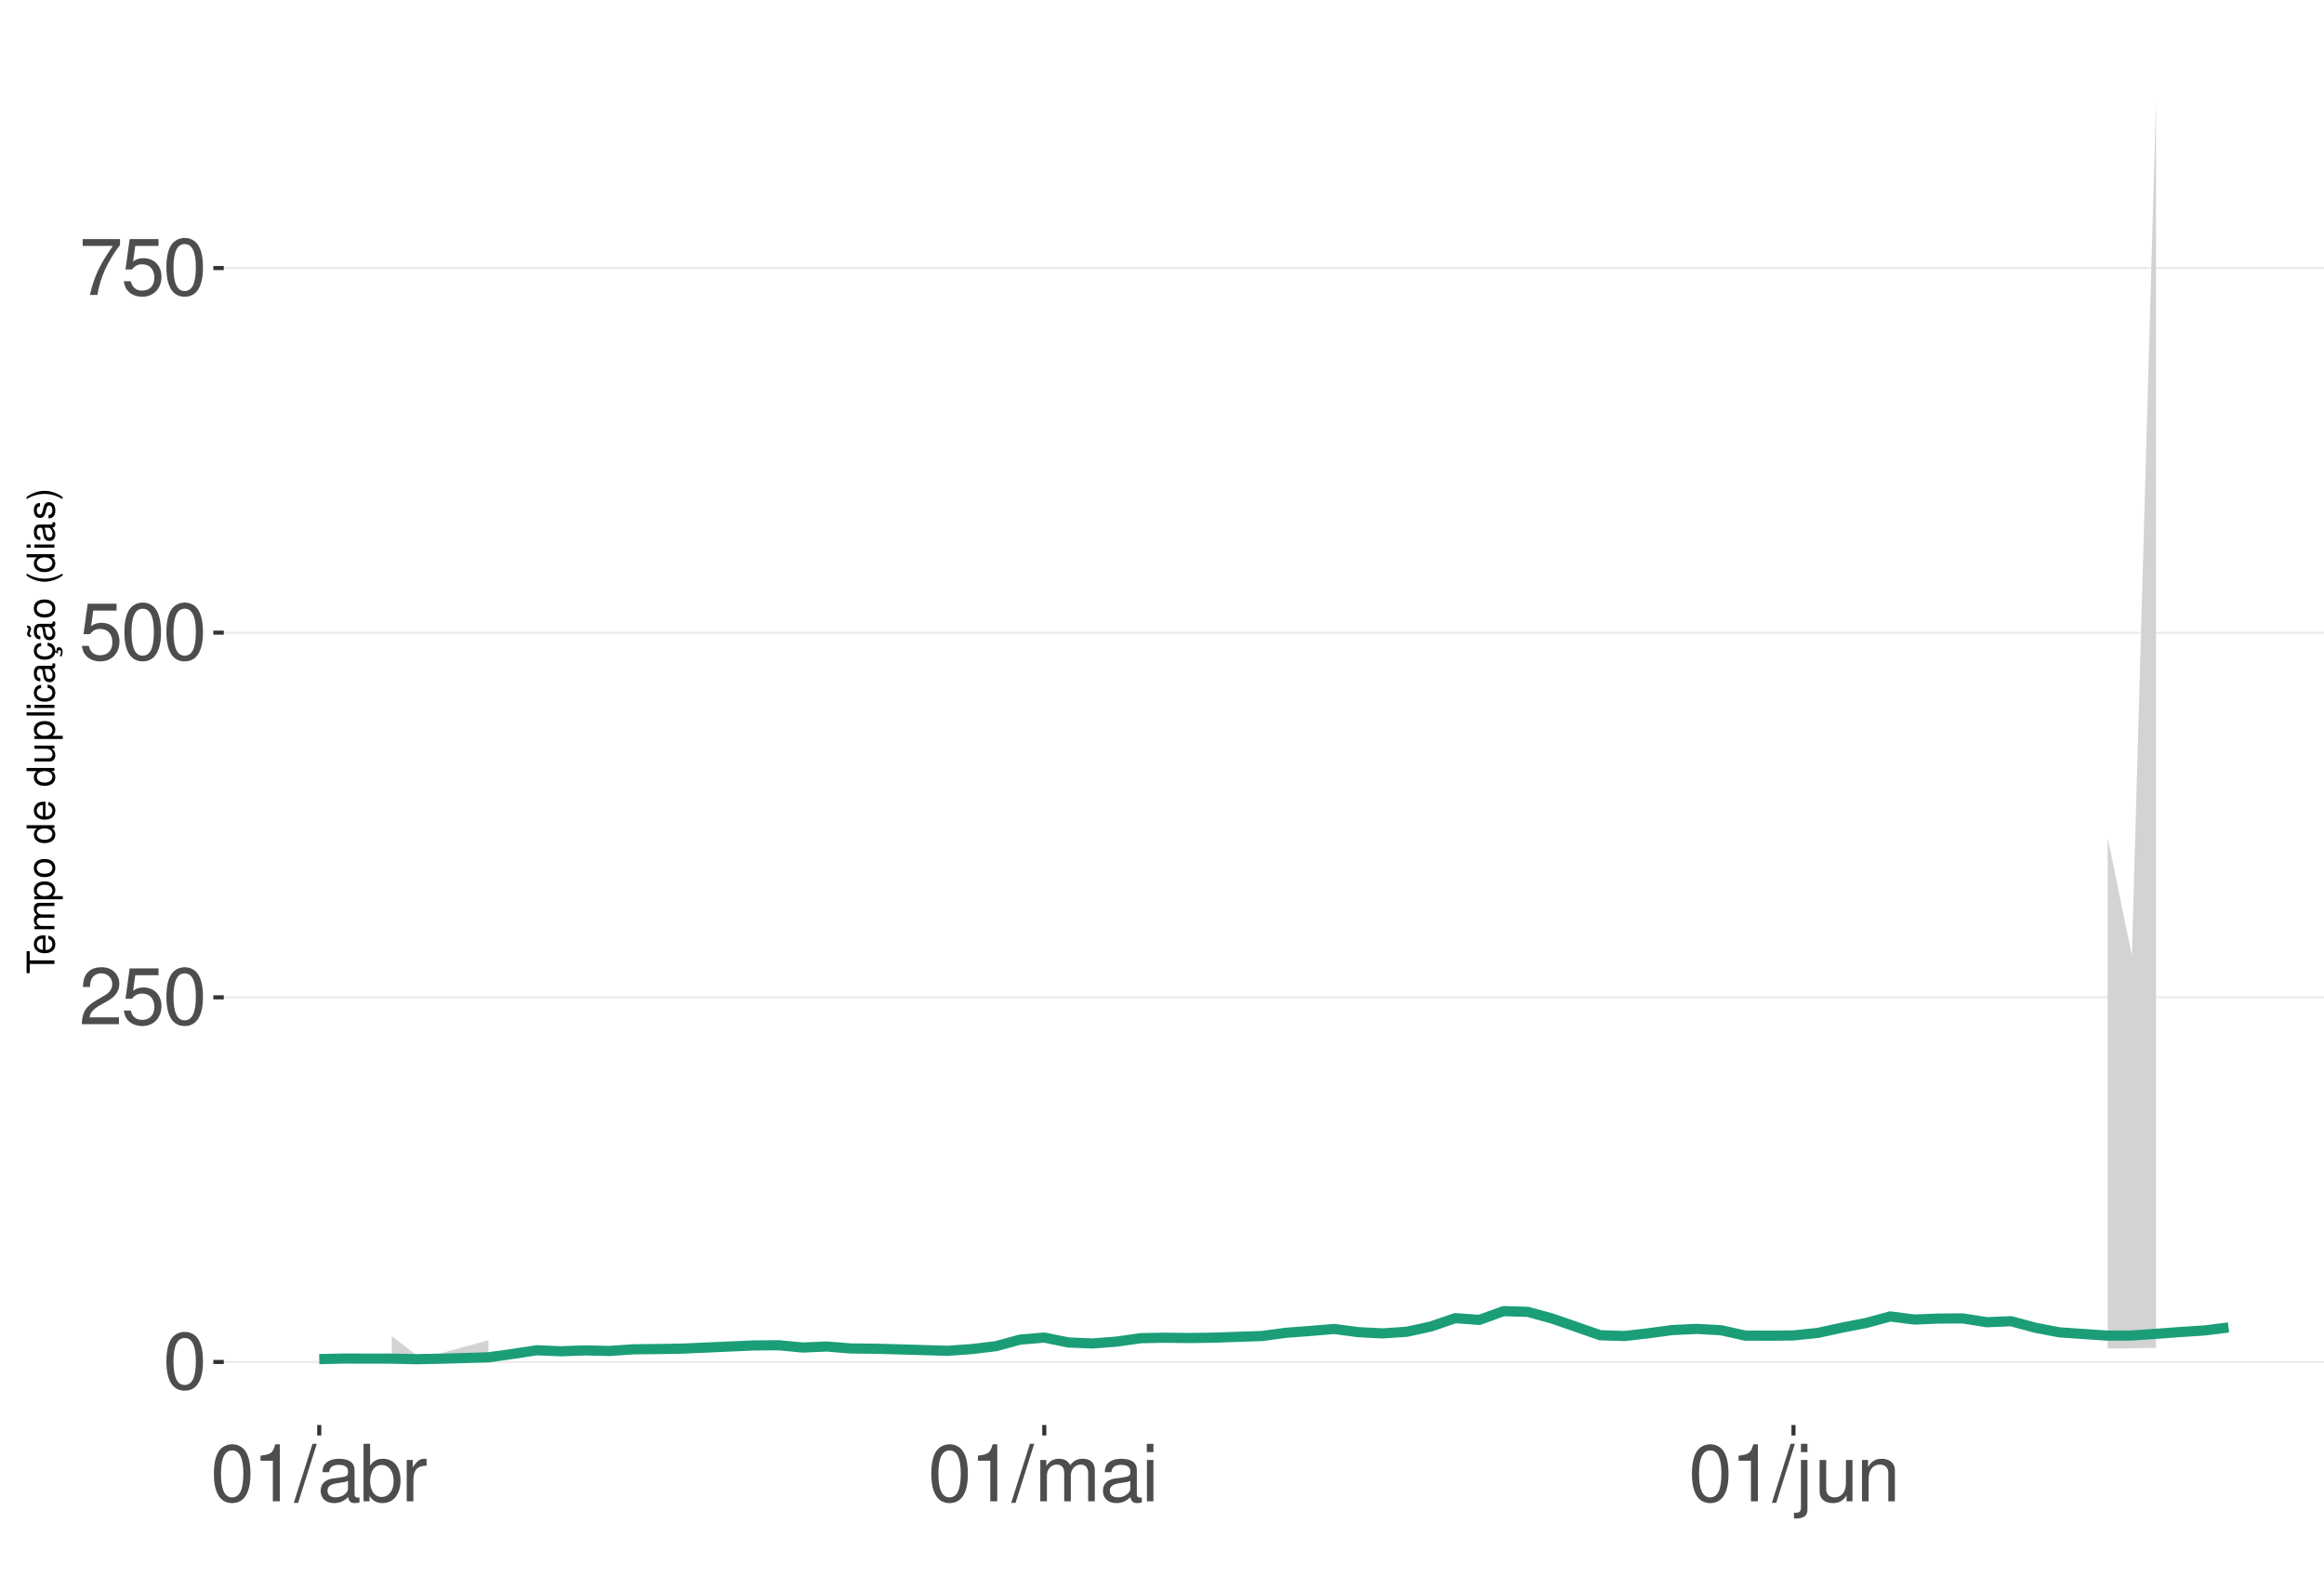
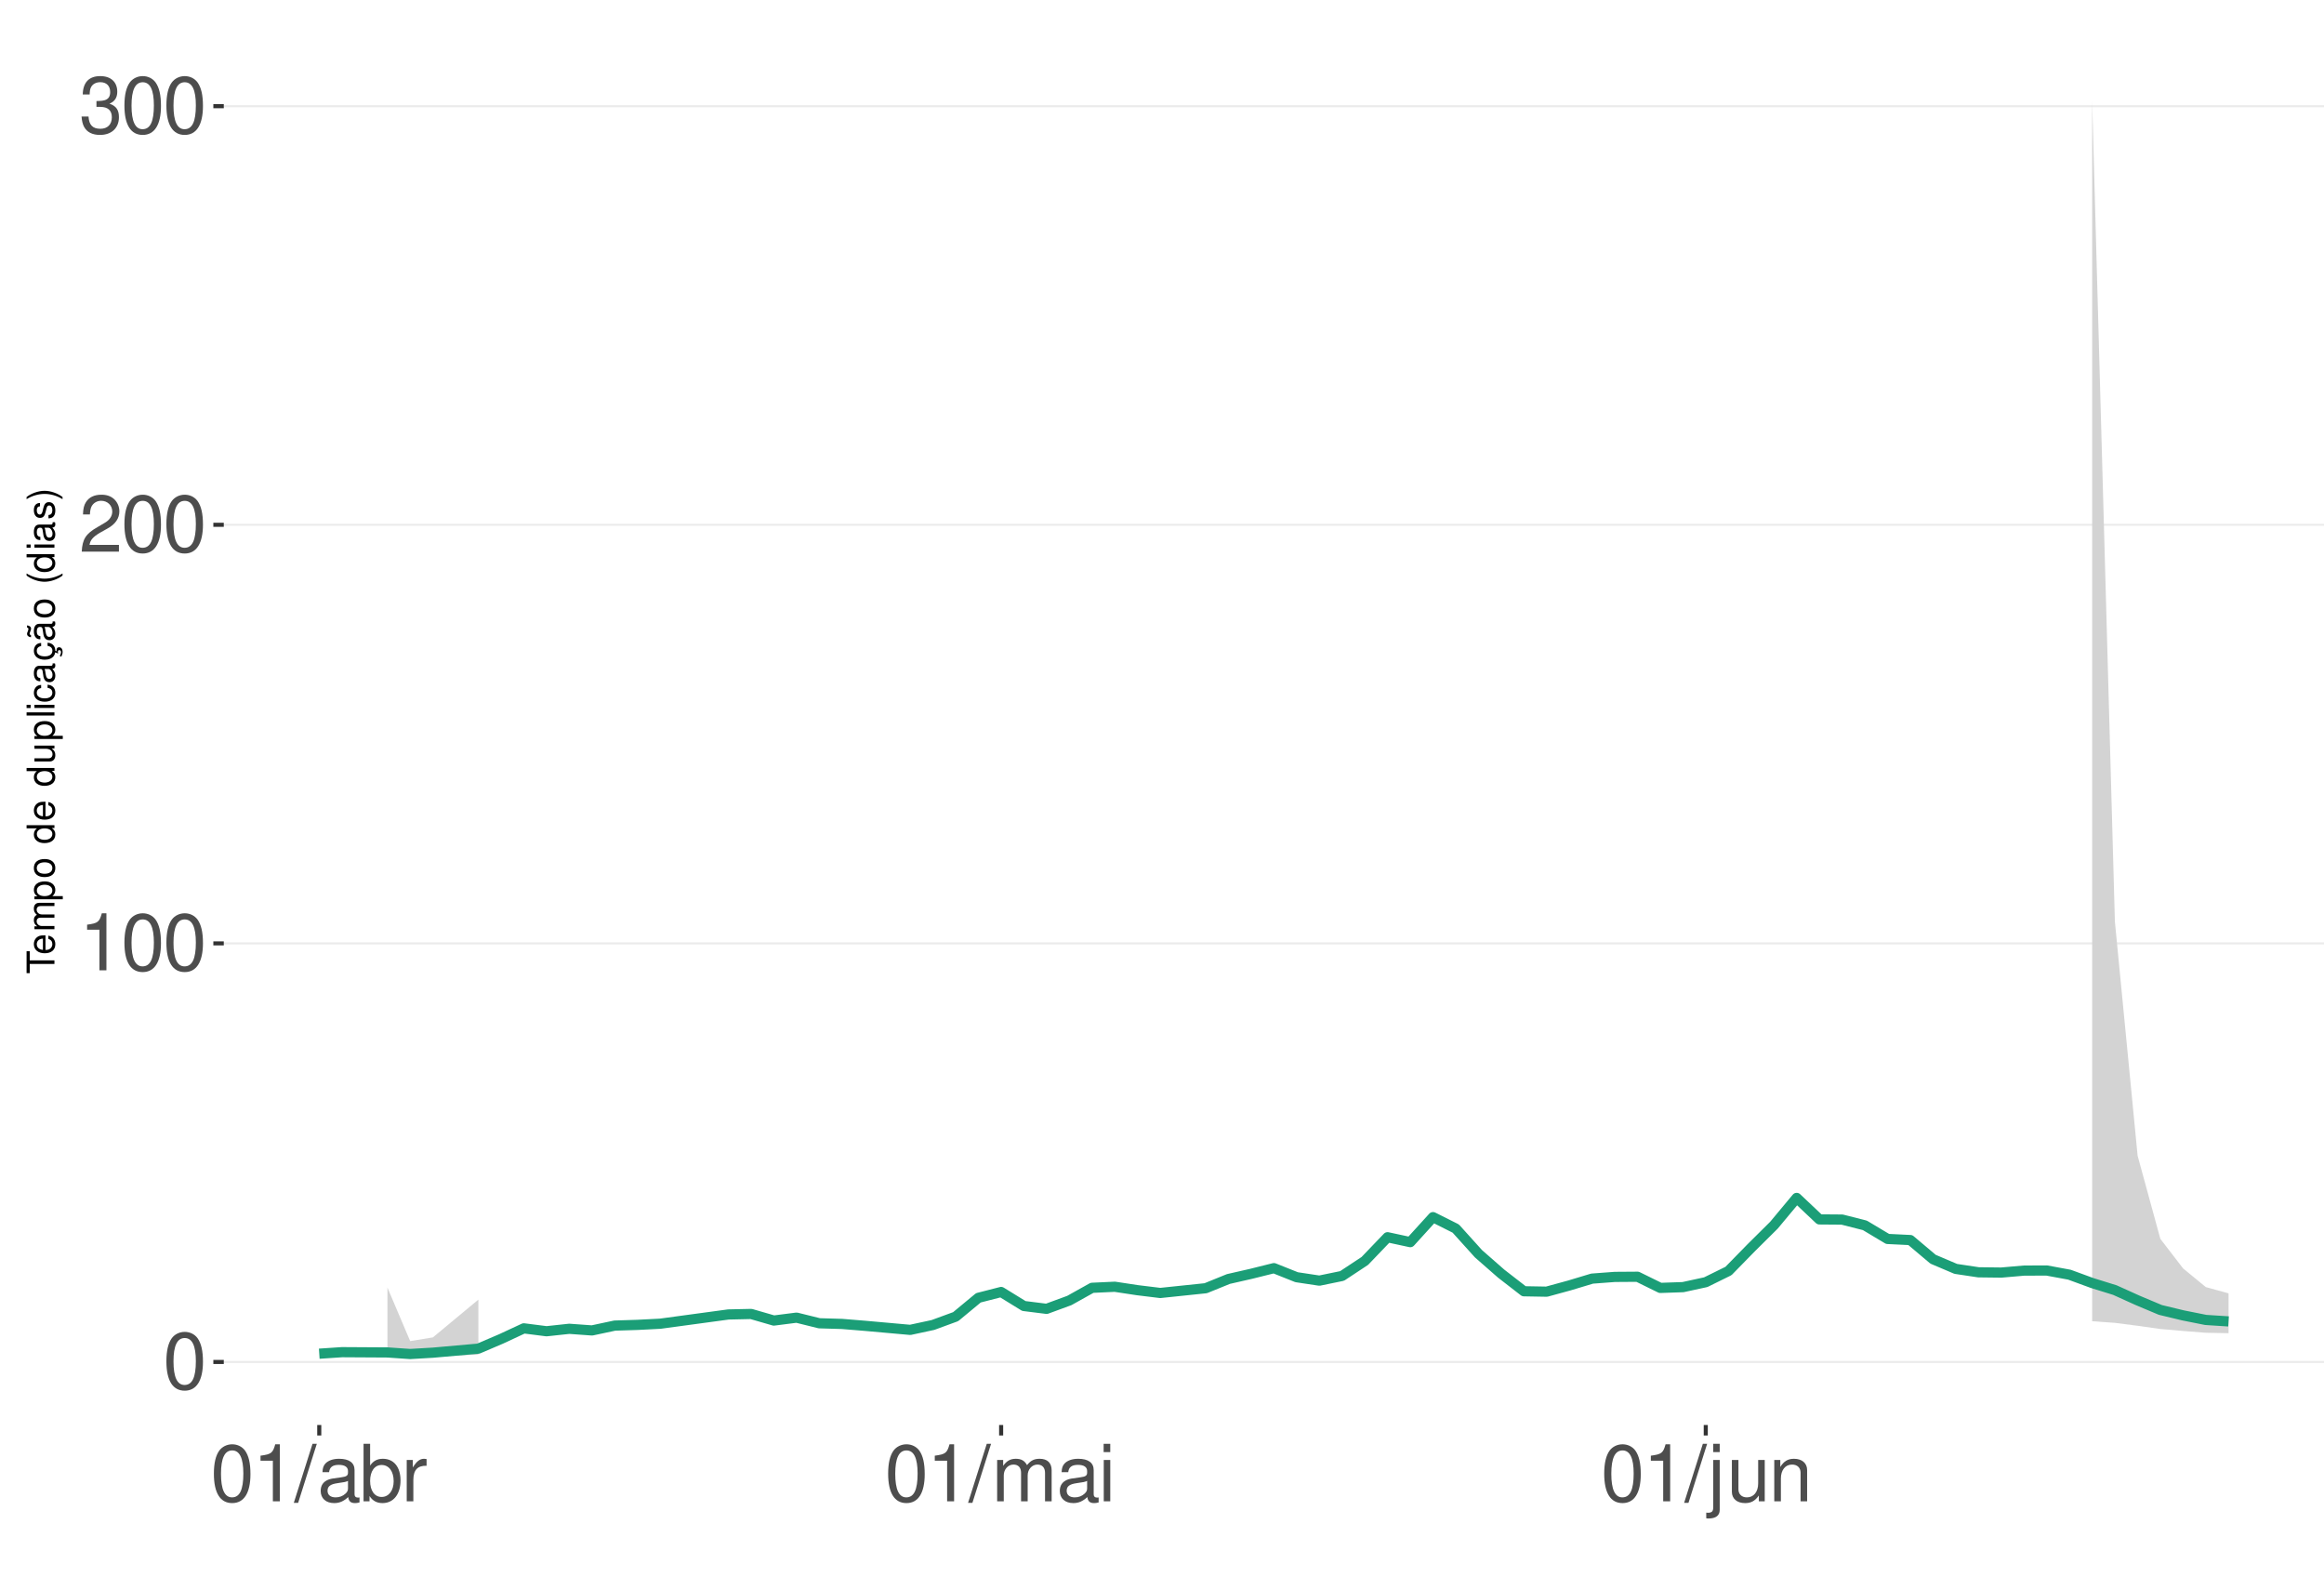
<svg xmlns="http://www.w3.org/2000/svg" xmlns:xlink="http://www.w3.org/1999/xlink" width="609pt" height="413pt" viewBox="0 0 609 413" version="1.1">
  <defs>
    <g>
      <symbol overflow="visible" id="glyph0-0">
        <path style="stroke:none;" d="" />
      </symbol>
      <symbol overflow="visible" id="glyph0-1">
        <path style="stroke:none;" d="M 5.688 -14.938 C 4.312 -14.938 3.078 -14.312 2.312 -13.297 C 1.359 -11.984 0.891 -10 0.891 -7.234 C 0.891 -2.188 2.547 0.469 5.688 0.469 C 8.781 0.469 10.469 -2.188 10.469 -7.109 C 10.469 -10 10.016 -11.938 9.047 -13.297 C 8.281 -14.328 7.062 -14.938 5.688 -14.938 Z M 5.688 -13.328 C 7.641 -13.328 8.609 -11.312 8.609 -7.266 C 8.609 -3.016 7.656 -1.031 5.641 -1.031 C 3.719 -1.031 2.75 -3.094 2.75 -7.203 C 2.75 -11.312 3.719 -13.328 5.688 -13.328 Z M 5.688 -13.328 " />
      </symbol>
      <symbol overflow="visible" id="glyph0-2">
+         <path style="stroke:none;" d="M 5.344 -10.641 L 5.344 0 L 7.172 0 L 7.172 -14.938 L 5.969 -14.938 C 5.328 -12.641 4.922 -12.328 2.109 -11.953 L 2.109 -10.641 Z M 5.344 -10.641 " />
+       </symbol>
+       <symbol overflow="visible" id="glyph0-3">
        <path style="stroke:none;" d="M 10.453 -1.797 L 2.75 -1.797 C 2.938 -3.031 3.594 -3.828 5.391 -4.922 L 7.453 -6.078 C 9.5 -7.203 10.562 -8.734 10.562 -10.578 C 10.562 -11.812 10.062 -12.969 9.188 -13.781 C 8.328 -14.562 7.25 -14.938 5.859 -14.938 C 4 -14.938 2.625 -14.281 1.812 -13 C 1.297 -12.203 1.078 -11.281 1.031 -9.766 L 2.844 -9.766 C 2.906 -10.781 3.031 -11.375 3.281 -11.875 C 3.766 -12.781 4.703 -13.344 5.797 -13.344 C 7.453 -13.344 8.703 -12.141 8.703 -10.531 C 8.703 -9.344 8.016 -8.297 6.719 -7.562 L 4.812 -6.438 C 1.75 -4.688 0.875 -3.281 0.703 -0.016 L 10.453 -0.016 Z M 10.453 -1.797 " />
      </symbol>
-       <symbol overflow="visible" id="glyph0-3">
-         <path style="stroke:none;" d="M 9.828 -14.641 L 2.266 -14.641 L 1.172 -6.672 L 2.844 -6.672 C 3.703 -7.688 4.406 -8.031 5.562 -8.031 C 7.516 -8.031 8.734 -6.688 8.734 -4.531 C 8.734 -2.422 7.516 -1.141 5.531 -1.141 C 3.953 -1.141 2.969 -1.938 2.547 -3.594 L 0.719 -3.594 C 0.969 -2.391 1.172 -1.812 1.609 -1.281 C 2.438 -0.172 3.922 0.469 5.578 0.469 C 8.531 0.469 10.594 -1.672 10.594 -4.766 C 10.594 -7.656 8.672 -9.641 5.859 -9.641 C 4.828 -9.641 4 -9.375 3.156 -8.766 L 3.734 -12.844 L 9.828 -12.844 Z M 9.828 -14.641 " />
-       </symbol>
      <symbol overflow="visible" id="glyph0-4">
-         <path style="stroke:none;" d="M 10.734 -14.641 L 0.953 -14.641 L 0.953 -12.844 L 8.859 -12.844 C 5.375 -7.875 3.953 -4.812 2.844 0 L 4.797 0 C 5.594 -4.688 7.438 -8.719 10.734 -13.109 Z M 10.734 -14.641 " />
+         <path style="stroke:none;" d="M 4.562 -6.875 L 5.562 -6.875 C 7.547 -6.875 8.594 -5.953 8.594 -4.156 C 8.594 -2.266 7.453 -1.141 5.578 -1.141 C 3.578 -1.141 2.609 -2.141 2.484 -4.344 L 0.656 -4.344 C 0.75 -3.141 0.953 -2.359 1.297 -1.688 C 2.062 -0.25 3.484 0.469 5.5 0.469 C 8.516 0.469 10.453 -1.344 10.453 -4.172 C 10.453 -6.078 9.734 -7.109 7.969 -7.719 C 9.344 -8.281 10.016 -9.312 10.016 -10.828 C 10.016 -13.391 8.344 -14.938 5.562 -14.938 C 2.609 -14.938 1.031 -13.281 0.969 -10.125 L 2.781 -10.125 C 2.812 -11.031 2.891 -11.547 3.125 -12 C 3.531 -12.844 4.438 -13.344 5.578 -13.344 C 7.188 -13.344 8.156 -12.375 8.156 -10.766 C 8.156 -9.703 7.781 -9.062 6.984 -8.719 C 6.484 -8.516 5.828 -8.422 4.562 -8.406 Z M 4.562 -6.875 " />
      </symbol>
      <symbol overflow="visible" id="glyph0-5">
-         <path style="stroke:none;" d="M 5.344 -10.641 L 5.344 0 L 7.172 0 L 7.172 -14.938 L 5.969 -14.938 C 5.328 -12.641 4.922 -12.328 2.109 -11.953 L 2.109 -10.641 Z M 5.344 -10.641 " />
+         <path style="stroke:none;" d="M 4.734 -15.062 L -0.172 0.406 L 0.969 0.406 L 5.859 -15.062 Z M 4.734 -15.062 " />
      </symbol>
      <symbol overflow="visible" id="glyph0-6">
-         <path style="stroke:none;" d="M 4.734 -15.062 L -0.172 0.406 L 0.969 0.406 L 5.859 -15.062 Z M 4.734 -15.062 " />
+         <path style="stroke:none;" d="M 11.047 -1.016 C 10.859 -0.969 10.781 -0.969 10.672 -0.969 C 10.078 -0.969 9.75 -1.281 9.75 -1.812 L 9.75 -8.188 C 9.75 -10.094 8.344 -11.141 5.688 -11.141 C 4.094 -11.141 2.828 -10.672 2.094 -9.875 C 1.594 -9.312 1.391 -8.703 1.344 -7.625 L 3.078 -7.625 C 3.219 -8.938 4 -9.547 5.625 -9.547 C 7.188 -9.547 8.031 -8.969 8.031 -7.938 L 8.031 -7.484 C 8.016 -6.734 7.641 -6.469 6.234 -6.281 C 3.797 -5.969 3.422 -5.891 2.766 -5.625 C 1.516 -5.078 0.875 -4.125 0.875 -2.734 C 0.875 -0.766 2.234 0.469 4.422 0.469 C 5.781 0.469 6.875 0 8.094 -1.109 C 8.219 0 8.766 0.469 9.875 0.469 C 10.25 0.469 10.469 0.438 11.047 0.297 Z M 8.031 -3.406 C 8.031 -2.828 7.875 -2.484 7.359 -2 C 6.656 -1.359 5.797 -1.031 4.797 -1.031 C 3.453 -1.031 2.672 -1.672 2.672 -2.766 C 2.672 -3.906 3.406 -4.484 5.266 -4.75 C 7.109 -5 7.453 -5.078 8.031 -5.344 Z M 8.031 -3.406 " />
      </symbol>
      <symbol overflow="visible" id="glyph0-7">
-         <path style="stroke:none;" d="M 11.047 -1.016 C 10.859 -0.969 10.781 -0.969 10.672 -0.969 C 10.078 -0.969 9.75 -1.281 9.75 -1.812 L 9.75 -8.188 C 9.75 -10.094 8.344 -11.141 5.688 -11.141 C 4.094 -11.141 2.828 -10.672 2.094 -9.875 C 1.594 -9.312 1.391 -8.703 1.344 -7.625 L 3.078 -7.625 C 3.219 -8.938 4 -9.547 5.625 -9.547 C 7.188 -9.547 8.031 -8.969 8.031 -7.938 L 8.031 -7.484 C 8.016 -6.734 7.641 -6.469 6.234 -6.281 C 3.797 -5.969 3.422 -5.891 2.766 -5.625 C 1.516 -5.078 0.875 -4.125 0.875 -2.734 C 0.875 -0.766 2.234 0.469 4.422 0.469 C 5.781 0.469 6.875 0 8.094 -1.109 C 8.219 0 8.766 0.469 9.875 0.469 C 10.25 0.469 10.469 0.438 11.047 0.297 Z M 8.031 -3.406 C 8.031 -2.828 7.875 -2.484 7.359 -2 C 6.656 -1.359 5.797 -1.031 4.797 -1.031 C 3.453 -1.031 2.672 -1.672 2.672 -2.766 C 2.672 -3.906 3.406 -4.484 5.266 -4.75 C 7.109 -5 7.453 -5.078 8.031 -5.344 Z M 8.031 -3.406 " />
+         <path style="stroke:none;" d="M 1.109 -15.062 L 1.109 0 L 2.672 0 L 2.672 -1.391 C 3.484 -0.125 4.578 0.469 6.094 0.469 C 8.938 0.469 10.797 -1.859 10.797 -5.453 C 10.797 -8.969 9.047 -11.141 6.172 -11.141 C 4.688 -11.141 3.641 -10.578 2.828 -9.359 L 2.828 -15.062 Z M 5.844 -9.516 C 7.766 -9.516 9 -7.844 9 -5.266 C 9 -2.812 7.719 -1.141 5.844 -1.141 C 4 -1.141 2.828 -2.781 2.828 -5.328 C 2.828 -7.875 4 -9.516 5.844 -9.516 Z M 5.844 -9.516 " />
      </symbol>
      <symbol overflow="visible" id="glyph0-8">
-         <path style="stroke:none;" d="M 1.109 -15.062 L 1.109 0 L 2.672 0 L 2.672 -1.391 C 3.484 -0.125 4.578 0.469 6.094 0.469 C 8.938 0.469 10.797 -1.859 10.797 -5.453 C 10.797 -8.969 9.047 -11.141 6.172 -11.141 C 4.688 -11.141 3.641 -10.578 2.828 -9.359 L 2.828 -15.062 Z M 5.844 -9.516 C 7.766 -9.516 9 -7.844 9 -5.266 C 9 -2.812 7.719 -1.141 5.844 -1.141 C 4 -1.141 2.828 -2.781 2.828 -5.328 C 2.828 -7.875 4 -9.516 5.844 -9.516 Z M 5.844 -9.516 " />
+         <path style="stroke:none;" d="M 1.422 -10.828 L 1.422 0 L 3.156 0 L 3.156 -5.625 C 3.188 -8.219 4.25 -9.375 6.625 -9.312 L 6.625 -11.078 C 6.344 -11.109 6.172 -11.141 5.969 -11.141 C 4.859 -11.141 4 -10.469 3.016 -8.859 L 3.016 -10.828 Z M 1.422 -10.828 " />
      </symbol>
      <symbol overflow="visible" id="glyph0-9">
-         <path style="stroke:none;" d="M 1.422 -10.828 L 1.422 0 L 3.156 0 L 3.156 -5.625 C 3.188 -8.219 4.25 -9.375 6.625 -9.312 L 6.625 -11.078 C 6.344 -11.109 6.172 -11.141 5.969 -11.141 C 4.859 -11.141 4 -10.469 3.016 -8.859 L 3.016 -10.828 Z M 1.422 -10.828 " />
+         <path style="stroke:none;" d="M 1.453 -10.828 L 1.453 0 L 3.188 0 L 3.188 -6.797 C 3.188 -8.359 4.312 -9.625 5.719 -9.625 C 7 -9.625 7.719 -8.844 7.719 -7.453 L 7.719 0 L 9.453 0 L 9.453 -6.797 C 9.453 -8.359 10.594 -9.625 12 -9.625 C 13.266 -9.625 14 -8.812 14 -7.453 L 14 0 L 15.734 0 L 15.734 -8.125 C 15.734 -10.062 14.625 -11.141 12.594 -11.141 C 11.156 -11.141 10.281 -10.703 9.281 -9.484 C 8.641 -10.641 7.766 -11.141 6.359 -11.141 C 4.922 -11.141 3.953 -10.594 3.031 -9.297 L 3.031 -10.828 Z M 1.453 -10.828 " />
      </symbol>
      <symbol overflow="visible" id="glyph0-10">
-         <path style="stroke:none;" d="M 1.453 -10.828 L 1.453 0 L 3.188 0 L 3.188 -6.797 C 3.188 -8.359 4.312 -9.625 5.719 -9.625 C 7 -9.625 7.719 -8.844 7.719 -7.453 L 7.719 0 L 9.453 0 L 9.453 -6.797 C 9.453 -8.359 10.594 -9.625 12 -9.625 C 13.266 -9.625 14 -8.812 14 -7.453 L 14 0 L 15.734 0 L 15.734 -8.125 C 15.734 -10.062 14.625 -11.141 12.594 -11.141 C 11.156 -11.141 10.281 -10.703 9.281 -9.484 C 8.641 -10.641 7.766 -11.141 6.359 -11.141 C 4.922 -11.141 3.953 -10.594 3.031 -9.297 L 3.031 -10.828 Z M 1.453 -10.828 " />
+         <path style="stroke:none;" d="M 3.094 -10.828 L 1.391 -10.828 L 1.391 0 L 3.094 0 Z M 3.094 -15.062 L 1.359 -15.062 L 1.359 -12.891 L 3.094 -12.891 Z M 3.094 -15.062 " />
      </symbol>
      <symbol overflow="visible" id="glyph0-11">
-         <path style="stroke:none;" d="M 3.094 -10.828 L 1.391 -10.828 L 1.391 0 L 3.094 0 Z M 3.094 -15.062 L 1.359 -15.062 L 1.359 -12.891 L 3.094 -12.891 Z M 3.094 -15.062 " />
+         <path style="stroke:none;" d="M 1.453 -10.828 L 1.453 1.562 C 1.453 2.641 1.109 3 0.047 3 C -0.078 3 -0.141 3 -0.375 2.969 L -0.375 4.438 C -0.172 4.484 -0.062 4.5 0.203 4.5 C 2.141 4.5 3.156 3.734 3.156 2.25 L 3.156 -10.828 Z M 3.156 -15.062 L 1.453 -15.062 L 1.453 -12.891 L 3.156 -12.891 Z M 3.156 -15.062 " />
      </symbol>
      <symbol overflow="visible" id="glyph0-12">
-         <path style="stroke:none;" d="M 1.453 -10.828 L 1.453 1.562 C 1.453 2.641 1.109 3 0.047 3 C -0.078 3 -0.141 3 -0.375 2.969 L -0.375 4.438 C -0.172 4.484 -0.062 4.5 0.203 4.5 C 2.141 4.5 3.156 3.734 3.156 2.25 L 3.156 -10.828 Z M 3.156 -15.062 L 1.453 -15.062 L 1.453 -12.891 L 3.156 -12.891 Z M 3.156 -15.062 " />
+         <path style="stroke:none;" d="M 9.953 0 L 9.953 -10.828 L 8.234 -10.828 L 8.234 -4.688 C 8.234 -2.484 7.078 -1.031 5.281 -1.031 C 3.922 -1.031 3.062 -1.859 3.062 -3.156 L 3.062 -10.828 L 1.344 -10.828 L 1.344 -2.484 C 1.344 -0.688 2.688 0.469 4.797 0.469 C 6.375 0.469 7.391 -0.078 8.406 -1.516 L 8.406 0 Z M 9.953 0 " />
      </symbol>
      <symbol overflow="visible" id="glyph0-13">
-         <path style="stroke:none;" d="M 9.953 0 L 9.953 -10.828 L 8.234 -10.828 L 8.234 -4.688 C 8.234 -2.484 7.078 -1.031 5.281 -1.031 C 3.922 -1.031 3.062 -1.859 3.062 -3.156 L 3.062 -10.828 L 1.344 -10.828 L 1.344 -2.484 C 1.344 -0.688 2.688 0.469 4.797 0.469 C 6.375 0.469 7.391 -0.078 8.406 -1.516 L 8.406 0 Z M 9.953 0 " />
-       </symbol>
-       <symbol overflow="visible" id="glyph0-14">
        <path style="stroke:none;" d="M 1.453 -10.828 L 1.453 0 L 3.188 0 L 3.188 -5.969 C 3.188 -8.188 4.344 -9.625 6.109 -9.625 C 7.484 -9.625 8.344 -8.797 8.344 -7.5 L 8.344 0 L 10.062 0 L 10.062 -8.188 C 10.062 -9.984 8.719 -11.141 6.625 -11.141 C 5.016 -11.141 3.984 -10.516 3.031 -9 L 3.031 -10.828 Z M 1.453 -10.828 " />
      </symbol>
      <symbol overflow="visible" id="glyph1-0">
        <path style="stroke:none;" d="" />
      </symbol>
      <symbol overflow="visible" id="glyph1-1">
        <path style="stroke:none;" d="M -6.469 -3.547 L -6.469 -5.938 L -7.297 -5.938 L -7.297 -0.203 L -6.469 -0.203 L -6.469 -2.609 L 0 -2.609 L 0 -3.547 Z M -6.469 -3.547 " />
      </symbol>
      <symbol overflow="visible" id="glyph1-2">
        <path style="stroke:none;" d="M -2.344 -5.125 C -3.141 -5.125 -3.625 -5.062 -4.016 -4.922 C -4.875 -4.578 -5.391 -3.781 -5.391 -2.797 C -5.391 -1.344 -4.281 -0.406 -2.547 -0.406 C -0.812 -0.406 0.234 -1.297 0.234 -2.781 C 0.234 -3.984 -0.453 -4.812 -1.594 -5.016 L -1.594 -4.188 C -0.906 -3.953 -0.547 -3.484 -0.547 -2.812 C -0.547 -2.281 -0.781 -1.828 -1.219 -1.547 C -1.516 -1.344 -1.812 -1.281 -2.344 -1.266 Z M -3.016 -1.297 C -3.984 -1.359 -4.625 -1.953 -4.625 -2.797 C -4.625 -3.641 -3.953 -4.234 -3.016 -4.234 Z M -3.016 -1.297 " />
      </symbol>
      <symbol overflow="visible" id="glyph1-3">
        <path style="stroke:none;" d="M -5.234 -0.703 L 0 -0.703 L 0 -1.547 L -3.297 -1.547 C -4.047 -1.547 -4.656 -2.094 -4.656 -2.766 C -4.656 -3.391 -4.281 -3.734 -3.609 -3.734 L 0 -3.734 L 0 -4.578 L -3.297 -4.578 C -4.047 -4.578 -4.656 -5.125 -4.656 -5.812 C -4.656 -6.422 -4.266 -6.781 -3.609 -6.781 L 0 -6.781 L 0 -7.625 L -3.938 -7.625 C -4.875 -7.625 -5.391 -7.078 -5.391 -6.094 C -5.391 -5.406 -5.188 -4.984 -4.594 -4.484 C -5.156 -4.188 -5.391 -3.766 -5.391 -3.078 C -5.391 -2.375 -5.125 -1.906 -4.5 -1.469 L -5.234 -1.469 Z M -5.234 -0.703 " />
      </symbol>
      <symbol overflow="visible" id="glyph1-4">
        <path style="stroke:none;" d="M 2.188 -0.547 L 2.188 -1.375 L -0.547 -1.375 C -0.016 -1.812 0.234 -2.312 0.234 -2.984 C 0.234 -4.344 -0.859 -5.234 -2.531 -5.234 C -4.297 -5.234 -5.391 -4.375 -5.391 -2.984 C -5.391 -2.266 -5.062 -1.703 -4.453 -1.312 L -5.234 -1.312 L -5.234 -0.547 Z M -4.609 -2.844 C -4.609 -3.766 -3.797 -4.359 -2.547 -4.359 C -1.359 -4.359 -0.547 -3.75 -0.547 -2.844 C -0.547 -1.953 -1.344 -1.375 -2.578 -1.375 C -3.812 -1.375 -4.609 -1.953 -4.609 -2.844 Z M -4.609 -2.844 " />
      </symbol>
      <symbol overflow="visible" id="glyph1-5">
        <path style="stroke:none;" d="M -5.391 -2.719 C -5.391 -1.234 -4.344 -0.359 -2.578 -0.359 C -0.812 -0.359 0.234 -1.234 0.234 -2.734 C 0.234 -4.203 -0.812 -5.094 -2.547 -5.094 C -4.359 -5.094 -5.391 -4.234 -5.391 -2.719 Z M -4.625 -2.734 C -4.625 -3.672 -3.844 -4.234 -2.547 -4.234 C -1.312 -4.234 -0.547 -3.656 -0.547 -2.734 C -0.547 -1.797 -1.312 -1.234 -2.578 -1.234 C -3.844 -1.234 -4.625 -1.797 -4.625 -2.734 Z M -4.625 -2.734 " />
      </symbol>
      <symbol overflow="visible" id="glyph1-6">
        <path style="stroke:none;" d="" />
      </symbol>
      <symbol overflow="visible" id="glyph1-7">
        <path style="stroke:none;" d="M -7.297 -4.953 L -7.297 -4.125 L -4.578 -4.125 C -5.109 -3.766 -5.391 -3.203 -5.391 -2.516 C -5.391 -1.156 -4.297 -0.266 -2.625 -0.266 C -0.859 -0.266 0.234 -1.125 0.234 -2.547 C 0.234 -3.266 -0.047 -3.766 -0.688 -4.203 L 0 -4.203 L 0 -4.953 Z M -4.609 -2.656 C -4.609 -3.547 -3.812 -4.125 -2.562 -4.125 C -1.344 -4.125 -0.547 -3.547 -0.547 -2.656 C -0.547 -1.734 -1.359 -1.125 -2.578 -1.125 C -3.797 -1.125 -4.609 -1.734 -4.609 -2.656 Z M -4.609 -2.656 " />
      </symbol>
      <symbol overflow="visible" id="glyph1-8">
        <path style="stroke:none;" d="M 0 -4.812 L -5.234 -4.812 L -5.234 -3.984 L -2.266 -3.984 C -1.203 -3.984 -0.5 -3.438 -0.5 -2.562 C -0.5 -1.906 -0.906 -1.484 -1.531 -1.484 L -5.234 -1.484 L -5.234 -0.656 L -1.203 -0.656 C -0.328 -0.656 0.234 -1.297 0.234 -2.312 C 0.234 -3.094 -0.047 -3.578 -0.734 -4.062 L 0 -4.062 Z M 0 -4.812 " />
      </symbol>
      <symbol overflow="visible" id="glyph1-9">
        <path style="stroke:none;" d="M -7.297 -1.516 L -7.297 -0.688 L 0 -0.688 L 0 -1.516 Z M -7.297 -1.516 " />
      </symbol>
      <symbol overflow="visible" id="glyph1-10">
        <path style="stroke:none;" d="M -5.234 -1.5 L -5.234 -0.672 L 0 -0.672 L 0 -1.5 Z M -7.297 -1.5 L -7.297 -0.656 L -6.234 -0.656 L -6.234 -1.5 Z M -7.297 -1.5 " />
      </symbol>
      <symbol overflow="visible" id="glyph1-11">
        <path style="stroke:none;" d="M -3.484 -4.703 C -3.984 -4.672 -4.312 -4.562 -4.609 -4.359 C -5.094 -4 -5.391 -3.375 -5.391 -2.641 C -5.391 -1.219 -4.266 -0.312 -2.531 -0.312 C -0.844 -0.312 0.234 -1.203 0.234 -2.625 C 0.234 -3.875 -0.516 -4.672 -1.797 -4.766 L -1.797 -3.938 C -0.953 -3.797 -0.547 -3.359 -0.547 -2.656 C -0.547 -1.734 -1.297 -1.188 -2.531 -1.188 C -3.844 -1.188 -4.625 -1.719 -4.625 -2.625 C -4.625 -3.328 -4.203 -3.766 -3.484 -3.875 Z M -3.484 -4.703 " />
      </symbol>
      <symbol overflow="visible" id="glyph1-12">
        <path style="stroke:none;" d="M -0.484 -5.344 C -0.469 -5.266 -0.469 -5.219 -0.469 -5.172 C -0.469 -4.875 -0.625 -4.719 -0.875 -4.719 L -3.953 -4.719 C -4.891 -4.719 -5.391 -4.047 -5.391 -2.75 C -5.391 -1.984 -5.172 -1.375 -4.781 -1.016 C -4.516 -0.766 -4.203 -0.672 -3.688 -0.656 L -3.688 -1.484 C -4.328 -1.562 -4.625 -1.938 -4.625 -2.719 C -4.625 -3.484 -4.344 -3.891 -3.844 -3.891 L -3.625 -3.891 C -3.266 -3.875 -3.125 -3.703 -3.047 -3.016 C -2.891 -1.844 -2.844 -1.656 -2.719 -1.344 C -2.453 -0.734 -2 -0.422 -1.312 -0.422 C -0.375 -0.422 0.234 -1.078 0.234 -2.141 C 0.234 -2.797 0 -3.328 -0.547 -3.922 C 0 -3.984 0.234 -4.234 0.234 -4.781 C 0.234 -4.953 0.203 -5.062 0.141 -5.344 Z M -1.656 -3.891 C -1.375 -3.891 -1.203 -3.812 -0.969 -3.562 C -0.656 -3.219 -0.5 -2.812 -0.5 -2.312 C -0.5 -1.672 -0.812 -1.297 -1.344 -1.297 C -1.891 -1.297 -2.172 -1.656 -2.297 -2.547 C -2.422 -3.438 -2.453 -3.609 -2.594 -3.891 Z M -1.656 -3.891 " />
      </symbol>
      <symbol overflow="visible" id="glyph1-13">
        <path style="stroke:none;" d="M 0.234 -2.641 C 0.234 -3.875 -0.547 -4.703 -1.797 -4.766 L -1.797 -3.938 C -0.953 -3.797 -0.531 -3.359 -0.531 -2.656 C -0.531 -1.734 -1.281 -1.188 -2.516 -1.188 C -3.844 -1.188 -4.625 -1.719 -4.625 -2.625 C -4.625 -3.328 -4.203 -3.766 -3.484 -3.875 L -3.484 -4.703 C -3.984 -4.672 -4.312 -4.562 -4.609 -4.359 C -5.094 -4 -5.391 -3.375 -5.391 -2.641 C -5.391 -1.219 -4.266 -0.312 -2.531 -0.312 C -1.469 -0.312 -0.625 -0.672 -0.156 -1.312 C 0.047 -1.594 0.125 -1.812 0.203 -2.25 L 0.922 -1.938 L 0.984 -2.062 C 0.938 -2.188 0.906 -2.25 0.906 -2.375 C 0.906 -2.656 1.047 -2.828 1.281 -2.828 C 1.547 -2.828 1.734 -2.594 1.734 -2.297 C 1.734 -2.031 1.672 -1.844 1.438 -1.406 L 1.406 -1.312 L 1.812 -1.094 C 2.078 -1.75 2.141 -1.953 2.141 -2.344 C 2.141 -3.109 1.781 -3.578 1.203 -3.578 C 0.781 -3.578 0.547 -3.297 0.547 -2.797 C 0.547 -2.703 0.547 -2.641 0.562 -2.516 Z M 0.234 -2.641 " />
      </symbol>
      <symbol overflow="visible" id="glyph1-14">
        <path style="stroke:none;" d="M -0.484 -5.344 C -0.469 -5.266 -0.469 -5.219 -0.469 -5.172 C -0.469 -4.875 -0.625 -4.719 -0.875 -4.719 L -3.953 -4.719 C -4.891 -4.719 -5.391 -4.047 -5.391 -2.75 C -5.391 -1.984 -5.172 -1.375 -4.781 -1.016 C -4.516 -0.766 -4.203 -0.672 -3.688 -0.656 L -3.688 -1.484 C -4.328 -1.562 -4.625 -1.938 -4.625 -2.719 C -4.625 -3.484 -4.344 -3.891 -3.844 -3.891 L -3.625 -3.891 C -3.266 -3.875 -3.125 -3.703 -3.047 -3.016 C -2.891 -1.844 -2.844 -1.656 -2.719 -1.344 C -2.453 -0.734 -2 -0.422 -1.312 -0.422 C -0.375 -0.422 0.234 -1.078 0.234 -2.141 C 0.234 -2.797 0 -3.328 -0.547 -3.922 C 0 -3.984 0.234 -4.234 0.234 -4.781 C 0.234 -4.953 0.203 -5.062 0.141 -5.344 Z M -1.656 -3.891 C -1.375 -3.891 -1.203 -3.812 -0.969 -3.562 C -0.656 -3.219 -0.5 -2.812 -0.5 -2.312 C -0.5 -1.672 -0.812 -1.297 -1.344 -1.297 C -1.891 -1.297 -2.172 -1.656 -2.297 -2.547 C -2.422 -3.438 -2.453 -3.609 -2.594 -3.891 Z M -7.172 -3.75 C -6.922 -3.672 -6.812 -3.547 -6.812 -3.375 C -6.812 -3.25 -6.875 -2.984 -6.984 -2.734 C -7.156 -2.312 -7.172 -2.25 -7.172 -2.047 C -7.172 -1.594 -6.797 -1.297 -6.141 -1.188 L -6.141 -1.766 C -6.375 -1.812 -6.5 -1.938 -6.5 -2.094 C -6.5 -2.203 -6.469 -2.344 -6.375 -2.578 C -6.156 -3.156 -6.125 -3.234 -6.125 -3.438 C -6.125 -3.922 -6.484 -4.219 -7.172 -4.312 Z M -7.172 -3.75 " />
      </symbol>
      <symbol overflow="visible" id="glyph1-15">
        <path style="stroke:none;" d="M -7.297 -2.359 C -5.984 -1.359 -4.156 -0.734 -2.594 -0.734 C -1.016 -0.734 0.812 -1.359 2.125 -2.359 L 2.125 -2.906 C 0.688 -2.031 -0.984 -1.547 -2.594 -1.547 C -4.188 -1.547 -5.875 -2.031 -7.297 -2.906 Z M -7.297 -2.359 " />
      </symbol>
      <symbol overflow="visible" id="glyph1-16">
        <path style="stroke:none;" d="M -3.781 -4.375 C -4.812 -4.375 -5.391 -3.688 -5.391 -2.484 C -5.391 -1.266 -4.766 -0.469 -3.797 -0.469 C -2.969 -0.469 -2.578 -0.891 -2.281 -2.125 L -2.094 -2.906 C -1.953 -3.484 -1.734 -3.719 -1.375 -3.719 C -0.875 -3.719 -0.547 -3.234 -0.547 -2.5 C -0.547 -2.047 -0.672 -1.672 -0.891 -1.453 C -1.047 -1.328 -1.188 -1.266 -1.562 -1.219 L -1.562 -0.344 C -0.344 -0.375 0.234 -1.062 0.234 -2.438 C 0.234 -3.75 -0.422 -4.594 -1.438 -4.594 C -2.203 -4.594 -2.641 -4.156 -2.891 -3.109 L -3.078 -2.312 C -3.234 -1.625 -3.453 -1.344 -3.828 -1.344 C -4.312 -1.344 -4.625 -1.766 -4.625 -2.453 C -4.625 -3.125 -4.328 -3.484 -3.781 -3.5 Z M -3.781 -4.375 " />
      </symbol>
      <symbol overflow="visible" id="glyph1-17">
        <path style="stroke:none;" d="M 2.125 -0.938 C 0.812 -1.938 -1.016 -2.562 -2.578 -2.562 C -4.156 -2.562 -5.984 -1.938 -7.297 -0.938 L -7.297 -0.375 C -5.859 -1.266 -4.188 -1.75 -2.578 -1.75 C -0.984 -1.75 0.703 -1.266 2.125 -0.375 Z M 2.125 -0.938 " />
      </symbol>
    </g>
    <clipPath id="clip1">
      <path d="M 58.645 9.961 L 609 9.961 L 609 373.328 L 58.645 373.328 Z M 58.645 9.961 " />
    </clipPath>
    <clipPath id="clip2">
      <path d="M 58.645 356 L 609 356 L 609 358 L 58.645 358 Z M 58.645 356 " />
    </clipPath>
    <clipPath id="clip3">
-       <path d="M 58.645 261 L 609 261 L 609 262 L 58.645 262 Z M 58.645 261 " />
+       <path d="M 58.645 246 L 609 246 L 609 248 L 58.645 248 Z M 58.645 246 " />
    </clipPath>
    <clipPath id="clip4">
-       <path d="M 58.645 165 L 609 165 L 609 167 L 58.645 167 Z M 58.645 165 " />
+       <path d="M 58.645 137 L 609 137 L 609 138 L 58.645 138 Z M 58.645 137 " />
    </clipPath>
    <clipPath id="clip5">
-       <path d="M 58.645 69 L 609 69 L 609 71 L 58.645 71 Z M 58.645 69 " />
+       <path d="M 58.645 27 L 609 27 L 609 29 L 58.645 29 Z M 58.645 27 " />
    </clipPath>
  </defs>
  <g id="surface281">
    <rect x="0" y="0" width="609" height="413" style="fill:rgb(100%,100%,100%);fill-opacity:1;stroke:none;" />
    <rect x="0" y="0" width="609" height="413" style="fill:rgb(100%,100%,100%);fill-opacity:1;stroke:none;" />
    <path style="fill:none;stroke-width:1.067;stroke-linecap:round;stroke-linejoin:round;stroke:rgb(100%,100%,100%);stroke-opacity:1;stroke-miterlimit:10;" d="M 0 413 L 609 413 L 609 0 L 0 0 Z M 0 413 " />
    <g clip-path="url(#clip1)" clip-rule="nonzero">
      <path style=" stroke:none;fill-rule:nonzero;fill:rgb(100%,100%,100%);fill-opacity:1;" d="M 58.645 373.328 L 609 373.328 L 609 9.961 L 58.645 9.961 Z M 58.645 373.328 " />
    </g>
    <g clip-path="url(#clip2)" clip-rule="nonzero">
      <path style="fill:none;stroke-width:0.533;stroke-linecap:butt;stroke-linejoin:round;stroke:rgb(92.157%,92.157%,92.157%);stroke-opacity:1;stroke-miterlimit:10;" d="M 58.645 356.812 L 609 356.812 " />
    </g>
    <g clip-path="url(#clip3)" clip-rule="nonzero">
-       <path style="fill:none;stroke-width:0.533;stroke-linecap:butt;stroke-linejoin:round;stroke:rgb(92.157%,92.157%,92.157%);stroke-opacity:1;stroke-miterlimit:10;" d="M 58.645 261.281 L 609 261.281 " />
+       <path style="fill:none;stroke-width:0.533;stroke-linecap:butt;stroke-linejoin:round;stroke:rgb(92.157%,92.157%,92.157%);stroke-opacity:1;stroke-miterlimit:10;" d="M 58.645 247.148 L 609 247.148 " />
    </g>
    <g clip-path="url(#clip4)" clip-rule="nonzero">
-       <path style="fill:none;stroke-width:0.533;stroke-linecap:butt;stroke-linejoin:round;stroke:rgb(92.157%,92.157%,92.157%);stroke-opacity:1;stroke-miterlimit:10;" d="M 58.645 165.75 L 609 165.75 " />
+       <path style="fill:none;stroke-width:0.533;stroke-linecap:butt;stroke-linejoin:round;stroke:rgb(92.157%,92.157%,92.157%);stroke-opacity:1;stroke-miterlimit:10;" d="M 58.645 137.488 L 609 137.488 " />
    </g>
    <g clip-path="url(#clip5)" clip-rule="nonzero">
-       <path style="fill:none;stroke-width:0.533;stroke-linecap:butt;stroke-linejoin:round;stroke:rgb(92.157%,92.157%,92.157%);stroke-opacity:1;stroke-miterlimit:10;" d="M 58.645 70.219 L 609 70.219 " />
-     </g>
-     <path style=" stroke:none;fill-rule:nonzero;fill:rgb(82.745%,82.745%,82.745%);fill-opacity:1;" d="M 102.66 350.023 L 108.992 354.906 L 115.328 354.566 L 127.992 351.121 L 127.992 356.141 L 115.328 356.301 L 108.992 356.375 L 102.66 356.363 Z M 102.66 350.023 " />
-     <path style=" stroke:none;fill-rule:nonzero;fill:rgb(82.745%,82.745%,82.745%);fill-opacity:1;" d="M 552.316 219.457 L 558.652 250.355 L 564.984 26.48 L 564.984 353.082 L 558.652 353.234 L 552.316 353.273 Z M 552.316 219.457 " />
-     <path style="fill:none;stroke-width:2.667;stroke-linecap:butt;stroke-linejoin:round;stroke:rgb(10.588%,61.961%,46.667%);stroke-opacity:1;stroke-miterlimit:10;" d="M 83.66 356.059 L 89.996 355.918 L 102.66 355.941 L 108.992 356.086 L 115.328 355.965 L 127.992 355.594 L 134.328 354.707 L 140.66 353.742 L 146.992 354.008 L 153.328 353.781 L 159.66 353.934 L 165.992 353.492 L 172.324 353.426 L 178.66 353.32 L 197.66 352.477 L 203.992 352.43 L 210.324 353.031 L 216.66 352.766 L 222.992 353.277 L 229.324 353.34 L 235.656 353.512 L 248.324 353.883 L 254.656 353.434 L 260.992 352.676 L 267.324 350.953 L 273.656 350.422 L 279.992 351.703 L 286.324 351.961 L 292.656 351.469 L 298.988 350.578 L 305.324 350.461 L 311.656 350.543 L 317.988 350.445 L 330.656 350.012 L 336.988 349.164 L 343.324 348.688 L 349.656 348.168 L 355.988 349.004 L 362.32 349.324 L 368.656 348.895 L 374.988 347.516 L 381.32 345.336 L 387.656 345.789 L 393.988 343.492 L 400.32 343.684 L 406.656 345.402 L 412.988 347.594 L 419.32 349.809 L 425.652 350.016 L 431.988 349.289 L 438.32 348.441 L 444.652 348.148 L 450.988 348.496 L 457.32 349.898 L 463.652 349.93 L 469.984 349.852 L 476.32 349.207 L 482.652 347.828 L 488.984 346.609 L 495.32 344.887 L 501.652 345.699 L 507.984 345.441 L 514.32 345.398 L 520.652 346.398 L 526.984 346.129 L 533.316 347.832 L 539.652 349.047 L 545.984 349.484 L 552.316 349.91 L 558.652 349.883 L 564.984 349.434 L 571.316 348.969 L 577.652 348.555 L 583.984 347.777 " />
+       <path style="fill:none;stroke-width:0.533;stroke-linecap:butt;stroke-linejoin:round;stroke:rgb(92.157%,92.157%,92.157%);stroke-opacity:1;stroke-miterlimit:10;" d="M 58.645 27.824 L 609 27.824 " />
+     </g>
+     <path style=" stroke:none;fill-rule:nonzero;fill:rgb(82.745%,82.745%,82.745%);fill-opacity:1;" d="M 101.531 337.328 L 107.484 351.344 L 113.441 350.371 L 125.355 340.477 L 125.355 354.883 L 113.441 355.344 L 107.484 355.559 L 101.531 355.523 Z M 101.531 337.328 " />
+     <path style=" stroke:none;fill-rule:nonzero;fill:rgb(82.745%,82.745%,82.745%);fill-opacity:1;" d="M 548.246 26.48 L 554.203 241.438 L 560.16 302.789 L 566.113 324.555 L 572.07 332.297 L 578.027 337.195 L 583.984 338.832 L 583.984 349.273 L 578.027 349.16 L 572.07 348.691 L 566.113 348.172 L 560.16 347.332 L 554.203 346.562 L 548.246 346.141 Z M 548.246 26.48 " />
+     <path style="fill:none;stroke-width:2.667;stroke-linecap:butt;stroke-linejoin:round;stroke:rgb(10.588%,61.961%,46.667%);stroke-opacity:1;stroke-miterlimit:10;" d="M 83.66 354.645 L 89.617 354.246 L 101.531 354.316 L 107.484 354.727 L 113.441 354.379 L 125.355 353.32 L 131.312 350.773 L 137.266 348.004 L 143.223 348.762 L 149.18 348.121 L 155.137 348.551 L 161.094 347.281 L 167.047 347.094 L 173.004 346.789 L 190.875 344.367 L 196.828 344.234 L 202.785 345.961 L 208.742 345.199 L 214.699 346.672 L 220.656 346.848 L 226.609 347.336 L 238.523 348.402 L 244.48 347.121 L 250.434 344.938 L 256.391 340.004 L 262.348 338.477 L 268.305 342.148 L 274.262 342.895 L 280.215 340.707 L 286.172 337.383 L 292.129 337.105 L 298.086 338.008 L 304.043 338.734 L 315.953 337.492 L 321.91 335.074 L 327.867 333.715 L 333.824 332.23 L 339.777 334.605 L 345.734 335.504 L 351.691 334.277 L 357.648 330.344 L 363.605 324.133 L 369.559 325.418 L 375.516 318.867 L 381.473 321.855 L 387.43 328.457 L 393.383 333.672 L 399.34 338.289 L 405.297 338.395 L 411.254 336.766 L 417.211 334.973 L 423.164 334.527 L 429.121 334.484 L 435.078 337.41 L 441.035 337.203 L 446.992 335.91 L 452.945 332.977 L 458.902 326.887 L 464.859 320.98 L 470.816 313.832 L 476.773 319.461 L 482.727 319.508 L 488.684 321.02 L 494.641 324.582 L 500.598 324.871 L 506.555 329.895 L 512.508 332.426 L 518.465 333.32 L 524.422 333.391 L 530.379 332.875 L 536.336 332.848 L 542.289 333.945 L 548.246 336.129 L 554.203 337.98 L 560.16 340.672 L 566.113 343.176 L 572.07 344.609 L 578.027 345.801 L 583.984 346.184 " />
    <g style="fill:rgb(30.196%,30.196%,30.196%);fill-opacity:1;">
      <use xlink:href="#glyph0-1" x="42.715" y="363.866" />
    </g>
    <g style="fill:rgb(30.196%,30.196%,30.196%);fill-opacity:1;">
-       <use xlink:href="#glyph0-2" x="20.715" y="268.335" />
-       <use xlink:href="#glyph0-3" x="31.715" y="268.335" />
-       <use xlink:href="#glyph0-1" x="42.715" y="268.335" />
-     </g>
-     <g style="fill:rgb(30.196%,30.196%,30.196%);fill-opacity:1;">
-       <use xlink:href="#glyph0-3" x="20.715" y="172.804" />
-       <use xlink:href="#glyph0-1" x="31.715" y="172.804" />
-       <use xlink:href="#glyph0-1" x="42.715" y="172.804" />
-     </g>
-     <g style="fill:rgb(30.196%,30.196%,30.196%);fill-opacity:1;">
-       <use xlink:href="#glyph0-4" x="20.715" y="77.272" />
-       <use xlink:href="#glyph0-3" x="31.715" y="77.272" />
-       <use xlink:href="#glyph0-1" x="42.715" y="77.272" />
+       <use xlink:href="#glyph0-2" x="20.715" y="254.202" />
+       <use xlink:href="#glyph0-1" x="31.715" y="254.202" />
+       <use xlink:href="#glyph0-1" x="42.715" y="254.202" />
+     </g>
+     <g style="fill:rgb(30.196%,30.196%,30.196%);fill-opacity:1;">
+       <use xlink:href="#glyph0-3" x="20.715" y="144.542" />
+       <use xlink:href="#glyph0-1" x="31.715" y="144.542" />
+       <use xlink:href="#glyph0-1" x="42.715" y="144.542" />
+     </g>
+     <g style="fill:rgb(30.196%,30.196%,30.196%);fill-opacity:1;">
+       <use xlink:href="#glyph0-4" x="20.715" y="34.878" />
+       <use xlink:href="#glyph0-1" x="31.715" y="34.878" />
+       <use xlink:href="#glyph0-1" x="42.715" y="34.878" />
    </g>
    <path style="fill:none;stroke-width:1.067;stroke-linecap:butt;stroke-linejoin:round;stroke:rgb(20%,20%,20%);stroke-opacity:1;stroke-miterlimit:10;" d="M 55.906 356.812 L 58.645 356.812 " />
-     <path style="fill:none;stroke-width:1.067;stroke-linecap:butt;stroke-linejoin:round;stroke:rgb(20%,20%,20%);stroke-opacity:1;stroke-miterlimit:10;" d="M 55.906 261.281 L 58.645 261.281 " />
-     <path style="fill:none;stroke-width:1.067;stroke-linecap:butt;stroke-linejoin:round;stroke:rgb(20%,20%,20%);stroke-opacity:1;stroke-miterlimit:10;" d="M 55.906 165.75 L 58.645 165.75 " />
-     <path style="fill:none;stroke-width:1.067;stroke-linecap:butt;stroke-linejoin:round;stroke:rgb(20%,20%,20%);stroke-opacity:1;stroke-miterlimit:10;" d="M 55.906 70.219 L 58.645 70.219 " />
+     <path style="fill:none;stroke-width:1.067;stroke-linecap:butt;stroke-linejoin:round;stroke:rgb(20%,20%,20%);stroke-opacity:1;stroke-miterlimit:10;" d="M 55.906 247.148 L 58.645 247.148 " />
+     <path style="fill:none;stroke-width:1.067;stroke-linecap:butt;stroke-linejoin:round;stroke:rgb(20%,20%,20%);stroke-opacity:1;stroke-miterlimit:10;" d="M 55.906 137.488 L 58.645 137.488 " />
+     <path style="fill:none;stroke-width:1.067;stroke-linecap:butt;stroke-linejoin:round;stroke:rgb(20%,20%,20%);stroke-opacity:1;stroke-miterlimit:10;" d="M 55.906 27.824 L 58.645 27.824 " />
    <path style="fill:none;stroke-width:1.067;stroke-linecap:butt;stroke-linejoin:round;stroke:rgb(20%,20%,20%);stroke-opacity:1;stroke-miterlimit:10;" d="M 83.66 376.07 L 83.66 373.328 " />
-     <path style="fill:none;stroke-width:1.067;stroke-linecap:butt;stroke-linejoin:round;stroke:rgb(20%,20%,20%);stroke-opacity:1;stroke-miterlimit:10;" d="M 273.656 376.07 L 273.656 373.328 " />
-     <path style="fill:none;stroke-width:1.067;stroke-linecap:butt;stroke-linejoin:round;stroke:rgb(20%,20%,20%);stroke-opacity:1;stroke-miterlimit:10;" d="M 469.984 376.07 L 469.984 373.328 " />
+     <path style="fill:none;stroke-width:1.067;stroke-linecap:butt;stroke-linejoin:round;stroke:rgb(20%,20%,20%);stroke-opacity:1;stroke-miterlimit:10;" d="M 262.348 376.07 L 262.348 373.328 " />
+     <path style="fill:none;stroke-width:1.067;stroke-linecap:butt;stroke-linejoin:round;stroke:rgb(20%,20%,20%);stroke-opacity:1;stroke-miterlimit:10;" d="M 446.992 376.07 L 446.992 373.328 " />
    <g style="fill:rgb(30.196%,30.196%,30.196%);fill-opacity:1;">
      <use xlink:href="#glyph0-1" x="55.16" y="393.315" />
-       <use xlink:href="#glyph0-5" x="66.16" y="393.315" />
-       <use xlink:href="#glyph0-6" x="77.16" y="393.315" />
-       <use xlink:href="#glyph0-7" x="83.16" y="393.315" />
-       <use xlink:href="#glyph0-8" x="94.16" y="393.315" />
-       <use xlink:href="#glyph0-9" x="105.16" y="393.315" />
-     </g>
-     <g style="fill:rgb(30.196%,30.196%,30.196%);fill-opacity:1;">
-       <use xlink:href="#glyph0-1" x="243.156" y="393.315" />
-       <use xlink:href="#glyph0-5" x="254.156" y="393.315" />
-       <use xlink:href="#glyph0-6" x="265.156" y="393.315" />
-       <use xlink:href="#glyph0-10" x="271.156" y="393.315" />
-       <use xlink:href="#glyph0-7" x="288.156" y="393.315" />
-       <use xlink:href="#glyph0-11" x="299.156" y="393.315" />
-     </g>
-     <g style="fill:rgb(30.196%,30.196%,30.196%);fill-opacity:1;">
-       <use xlink:href="#glyph0-1" x="442.484" y="393.315" />
-       <use xlink:href="#glyph0-5" x="453.484" y="393.315" />
-       <use xlink:href="#glyph0-6" x="464.484" y="393.315" />
-       <use xlink:href="#glyph0-12" x="470.484" y="393.315" />
-       <use xlink:href="#glyph0-13" x="475.484" y="393.315" />
-       <use xlink:href="#glyph0-14" x="486.484" y="393.315" />
+       <use xlink:href="#glyph0-2" x="66.16" y="393.315" />
+       <use xlink:href="#glyph0-5" x="77.16" y="393.315" />
+       <use xlink:href="#glyph0-6" x="83.16" y="393.315" />
+       <use xlink:href="#glyph0-7" x="94.16" y="393.315" />
+       <use xlink:href="#glyph0-8" x="105.16" y="393.315" />
+     </g>
+     <g style="fill:rgb(30.196%,30.196%,30.196%);fill-opacity:1;">
+       <use xlink:href="#glyph0-1" x="231.848" y="393.315" />
+       <use xlink:href="#glyph0-2" x="242.848" y="393.315" />
+       <use xlink:href="#glyph0-5" x="253.848" y="393.315" />
+       <use xlink:href="#glyph0-9" x="259.848" y="393.315" />
+       <use xlink:href="#glyph0-6" x="276.848" y="393.315" />
+       <use xlink:href="#glyph0-10" x="287.848" y="393.315" />
+     </g>
+     <g style="fill:rgb(30.196%,30.196%,30.196%);fill-opacity:1;">
+       <use xlink:href="#glyph0-1" x="419.492" y="393.315" />
+       <use xlink:href="#glyph0-2" x="430.492" y="393.315" />
+       <use xlink:href="#glyph0-5" x="441.492" y="393.315" />
+       <use xlink:href="#glyph0-11" x="447.492" y="393.315" />
+       <use xlink:href="#glyph0-12" x="452.492" y="393.315" />
+       <use xlink:href="#glyph0-13" x="463.492" y="393.315" />
    </g>
    <g style="fill:rgb(0%,0%,0%);fill-opacity:1;">
      <use xlink:href="#glyph1-1" x="14.263" y="255.145" />
      <use xlink:href="#glyph1-2" x="14.263" y="250.145" />
      <use xlink:href="#glyph1-3" x="14.263" y="244.145" />
      <use xlink:href="#glyph1-4" x="14.263" y="236.145" />
      <use xlink:href="#glyph1-5" x="14.263" y="230.145" />
      <use xlink:href="#glyph1-6" x="14.263" y="224.145" />
      <use xlink:href="#glyph1-7" x="14.263" y="221.145" />
      <use xlink:href="#glyph1-2" x="14.263" y="215.145" />
      <use xlink:href="#glyph1-6" x="14.263" y="209.145" />
      <use xlink:href="#glyph1-7" x="14.263" y="206.145" />
      <use xlink:href="#glyph1-8" x="14.263" y="200.145" />
      <use xlink:href="#glyph1-4" x="14.263" y="194.145" />
      <use xlink:href="#glyph1-9" x="14.263" y="188.145" />
      <use xlink:href="#glyph1-10" x="14.263" y="186.145" />
      <use xlink:href="#glyph1-11" x="14.263" y="184.145" />
      <use xlink:href="#glyph1-12" x="14.263" y="179.145" />
      <use xlink:href="#glyph1-13" x="14.263" y="173.145" />
      <use xlink:href="#glyph1-14" x="14.263" y="168.145" />
      <use xlink:href="#glyph1-5" x="14.263" y="162.145" />
      <use xlink:href="#glyph1-6" x="14.263" y="156.145" />
      <use xlink:href="#glyph1-15" x="14.263" y="153.145" />
      <use xlink:href="#glyph1-7" x="14.263" y="150.145" />
      <use xlink:href="#glyph1-10" x="14.263" y="144.145" />
      <use xlink:href="#glyph1-12" x="14.263" y="142.145" />
      <use xlink:href="#glyph1-16" x="14.263" y="136.145" />
      <use xlink:href="#glyph1-17" x="14.263" y="131.145" />
    </g>
  </g>
</svg>
